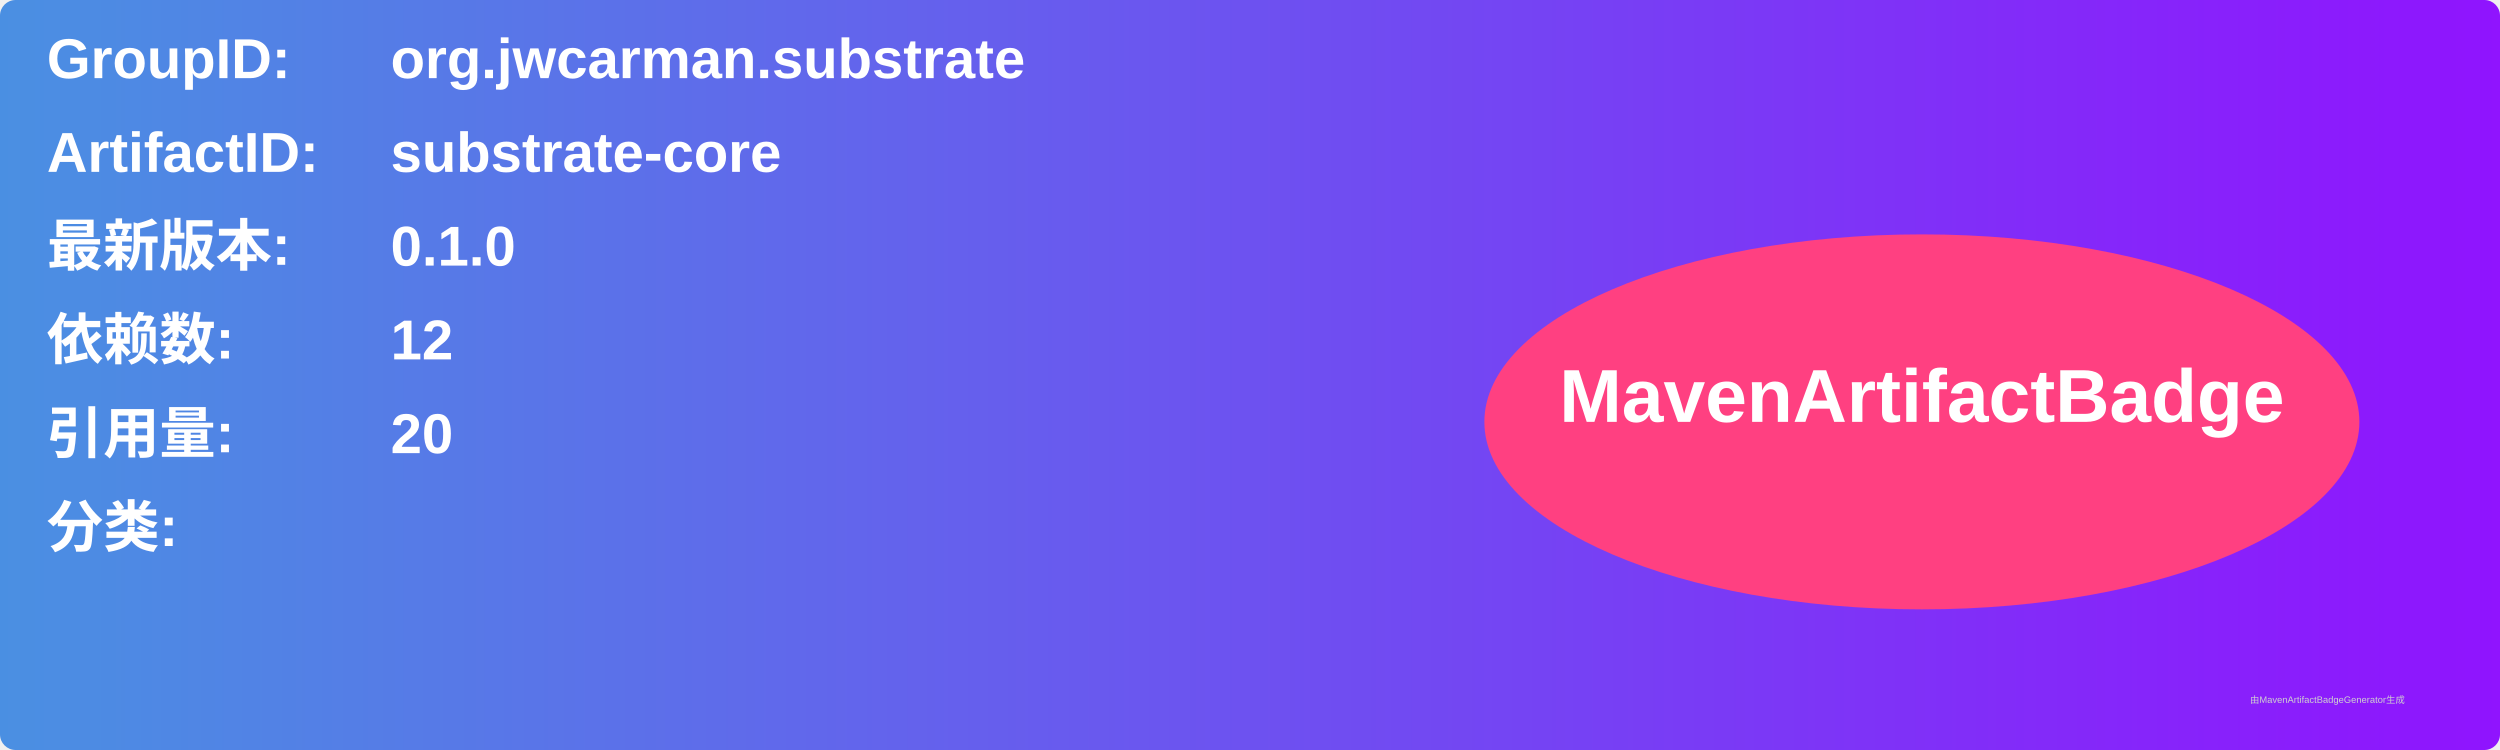
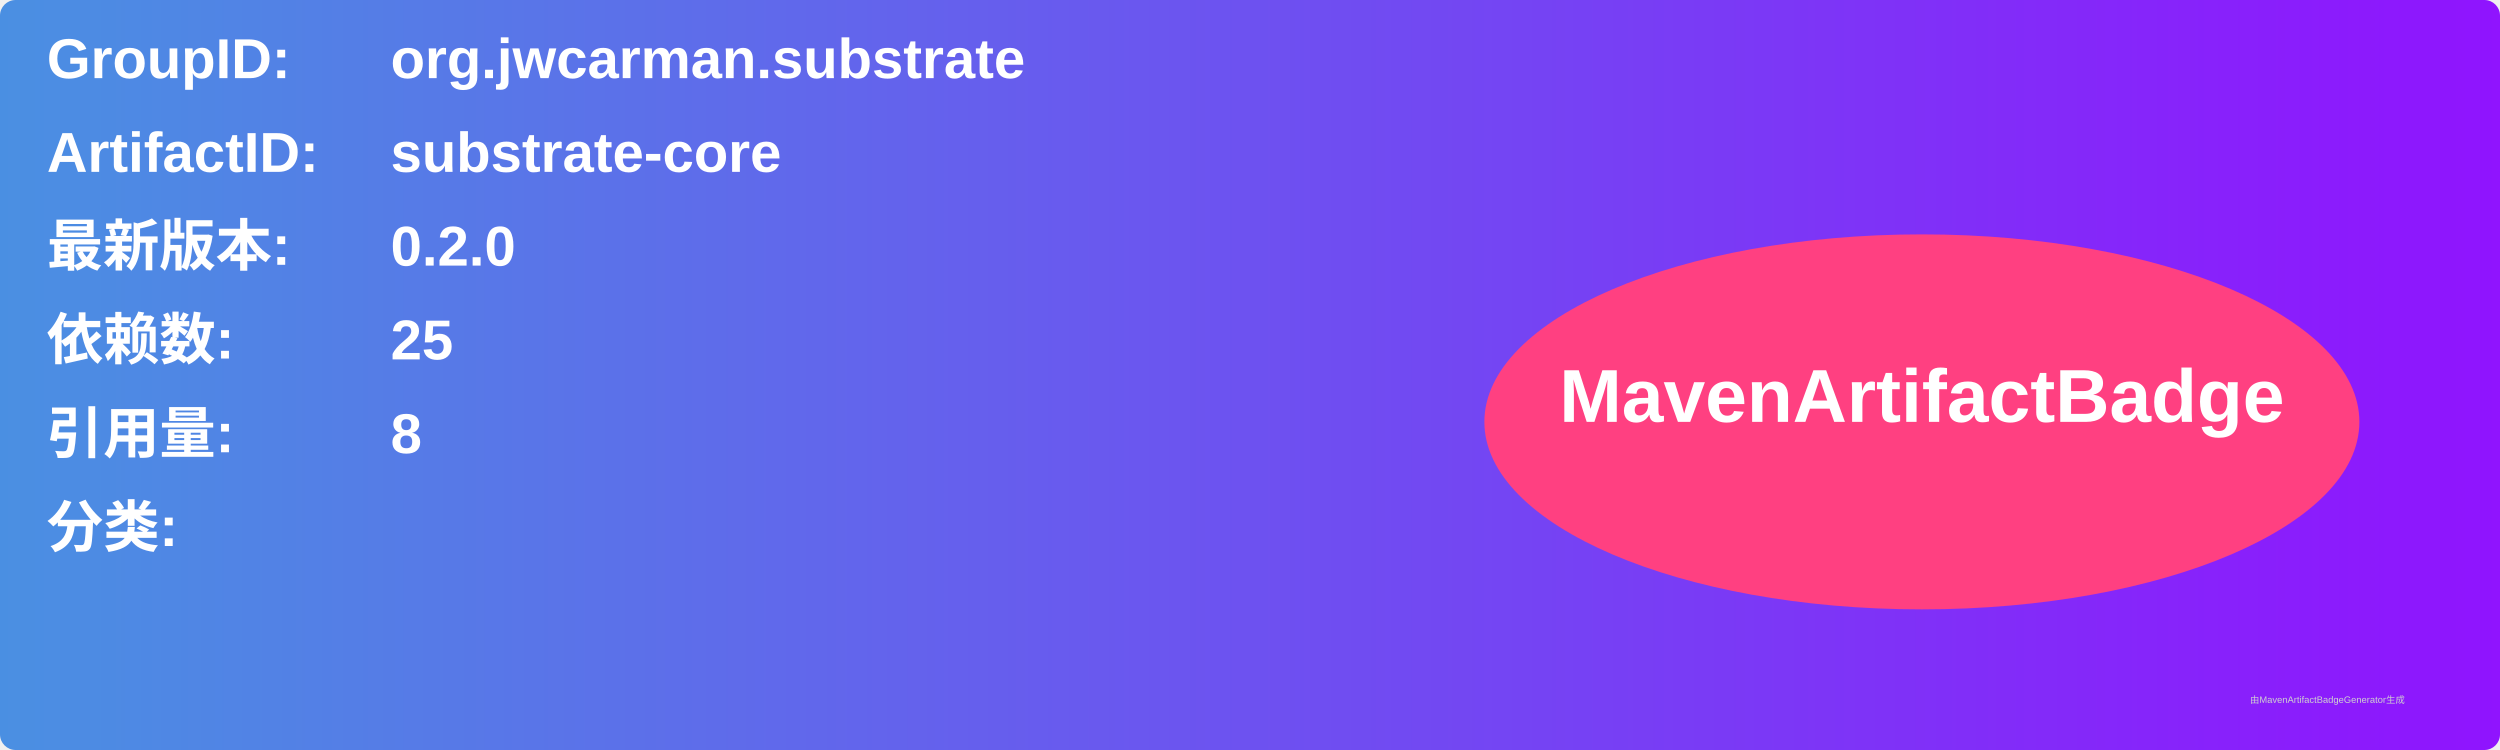
<svg xmlns="http://www.w3.org/2000/svg" width="800" height="240" viewBox="0 0 800 240">
  <linearGradient id="grad" x1="0%" y1="0%" x2="100%" y2="0%">
    <stop offset="0%" stop-color="#4a90e2" />
    <stop offset="100%" stop-color="#9013fe" />
  </linearGradient>
  <rect width="100%" height="100%" rx="5" ry="5" fill="url(#grad)" />
  <g transform="translate(15, 15)">
    <text x="0" y="10" font-family="Arial" font-size="18" fill="white" font-weight="bold" width="260">GroupID:</text>
    <text x="110" y="10" font-family="Arial" font-size="18" fill="white" font-weight="bold" width="460">org.jwcarman.substrate</text>
    <text x="0" y="40" font-family="Arial" font-size="18" fill="white" font-weight="bold" width="260">ArtifactID:</text>
    <text x="110" y="40" font-family="Arial" font-size="18" fill="white" font-weight="bold" width="460">substrate-core</text>
    <text x="0" y="70" font-family="Arial" font-size="18" fill="white" font-weight="bold">最新版本:</text>
    <text x="110" y="70" font-family="Arial" font-size="18" fill="white" font-weight="bold">
-       <tspan font-weight="bold">0.1.0</tspan>
+       <tspan font-weight="bold">0.2.0</tspan>
    </text>
    <text x="0" y="100" font-family="Arial" font-size="18" fill="white" font-weight="bold">依赖数: </text>
    <text x="110" y="100" font-family="Arial" font-size="18" fill="white">
-       <tspan font-weight="bold">12</tspan>
+       <tspan font-weight="bold">25</tspan>
    </text>
    <text x="0" y="130" font-family="Arial" font-size="18" fill="white" font-weight="bold">引用量: </text>
    <text x="110" y="130" font-family="Arial" font-size="18" fill="white">
-       <tspan font-weight="bold">20</tspan>
+       <tspan font-weight="bold">8</tspan>
    </text>
    <text x="0" y="160" font-family="Arial" font-size="18" fill="white" font-weight="bold">分类:</text>
    <text x="10" y="190" font-family="Arial" font-size="10" fill="white">
      <tspan font-weight="bold" />
    </text>
    <ellipse cx="600" cy="120" rx="140" ry="60" fill="#ff4081" />
    <text x="600" y="120" text-anchor="middle" font-family="Arial" font-size="24" fill="white" font-weight="bold">MavenArtifactBadge</text>
  </g>
  <text x="720" y="225" font-family="Arial" font-size="3" fill="#d0d0d0">由MavenArtifactBadgeGenerator生成</text>
</svg>
